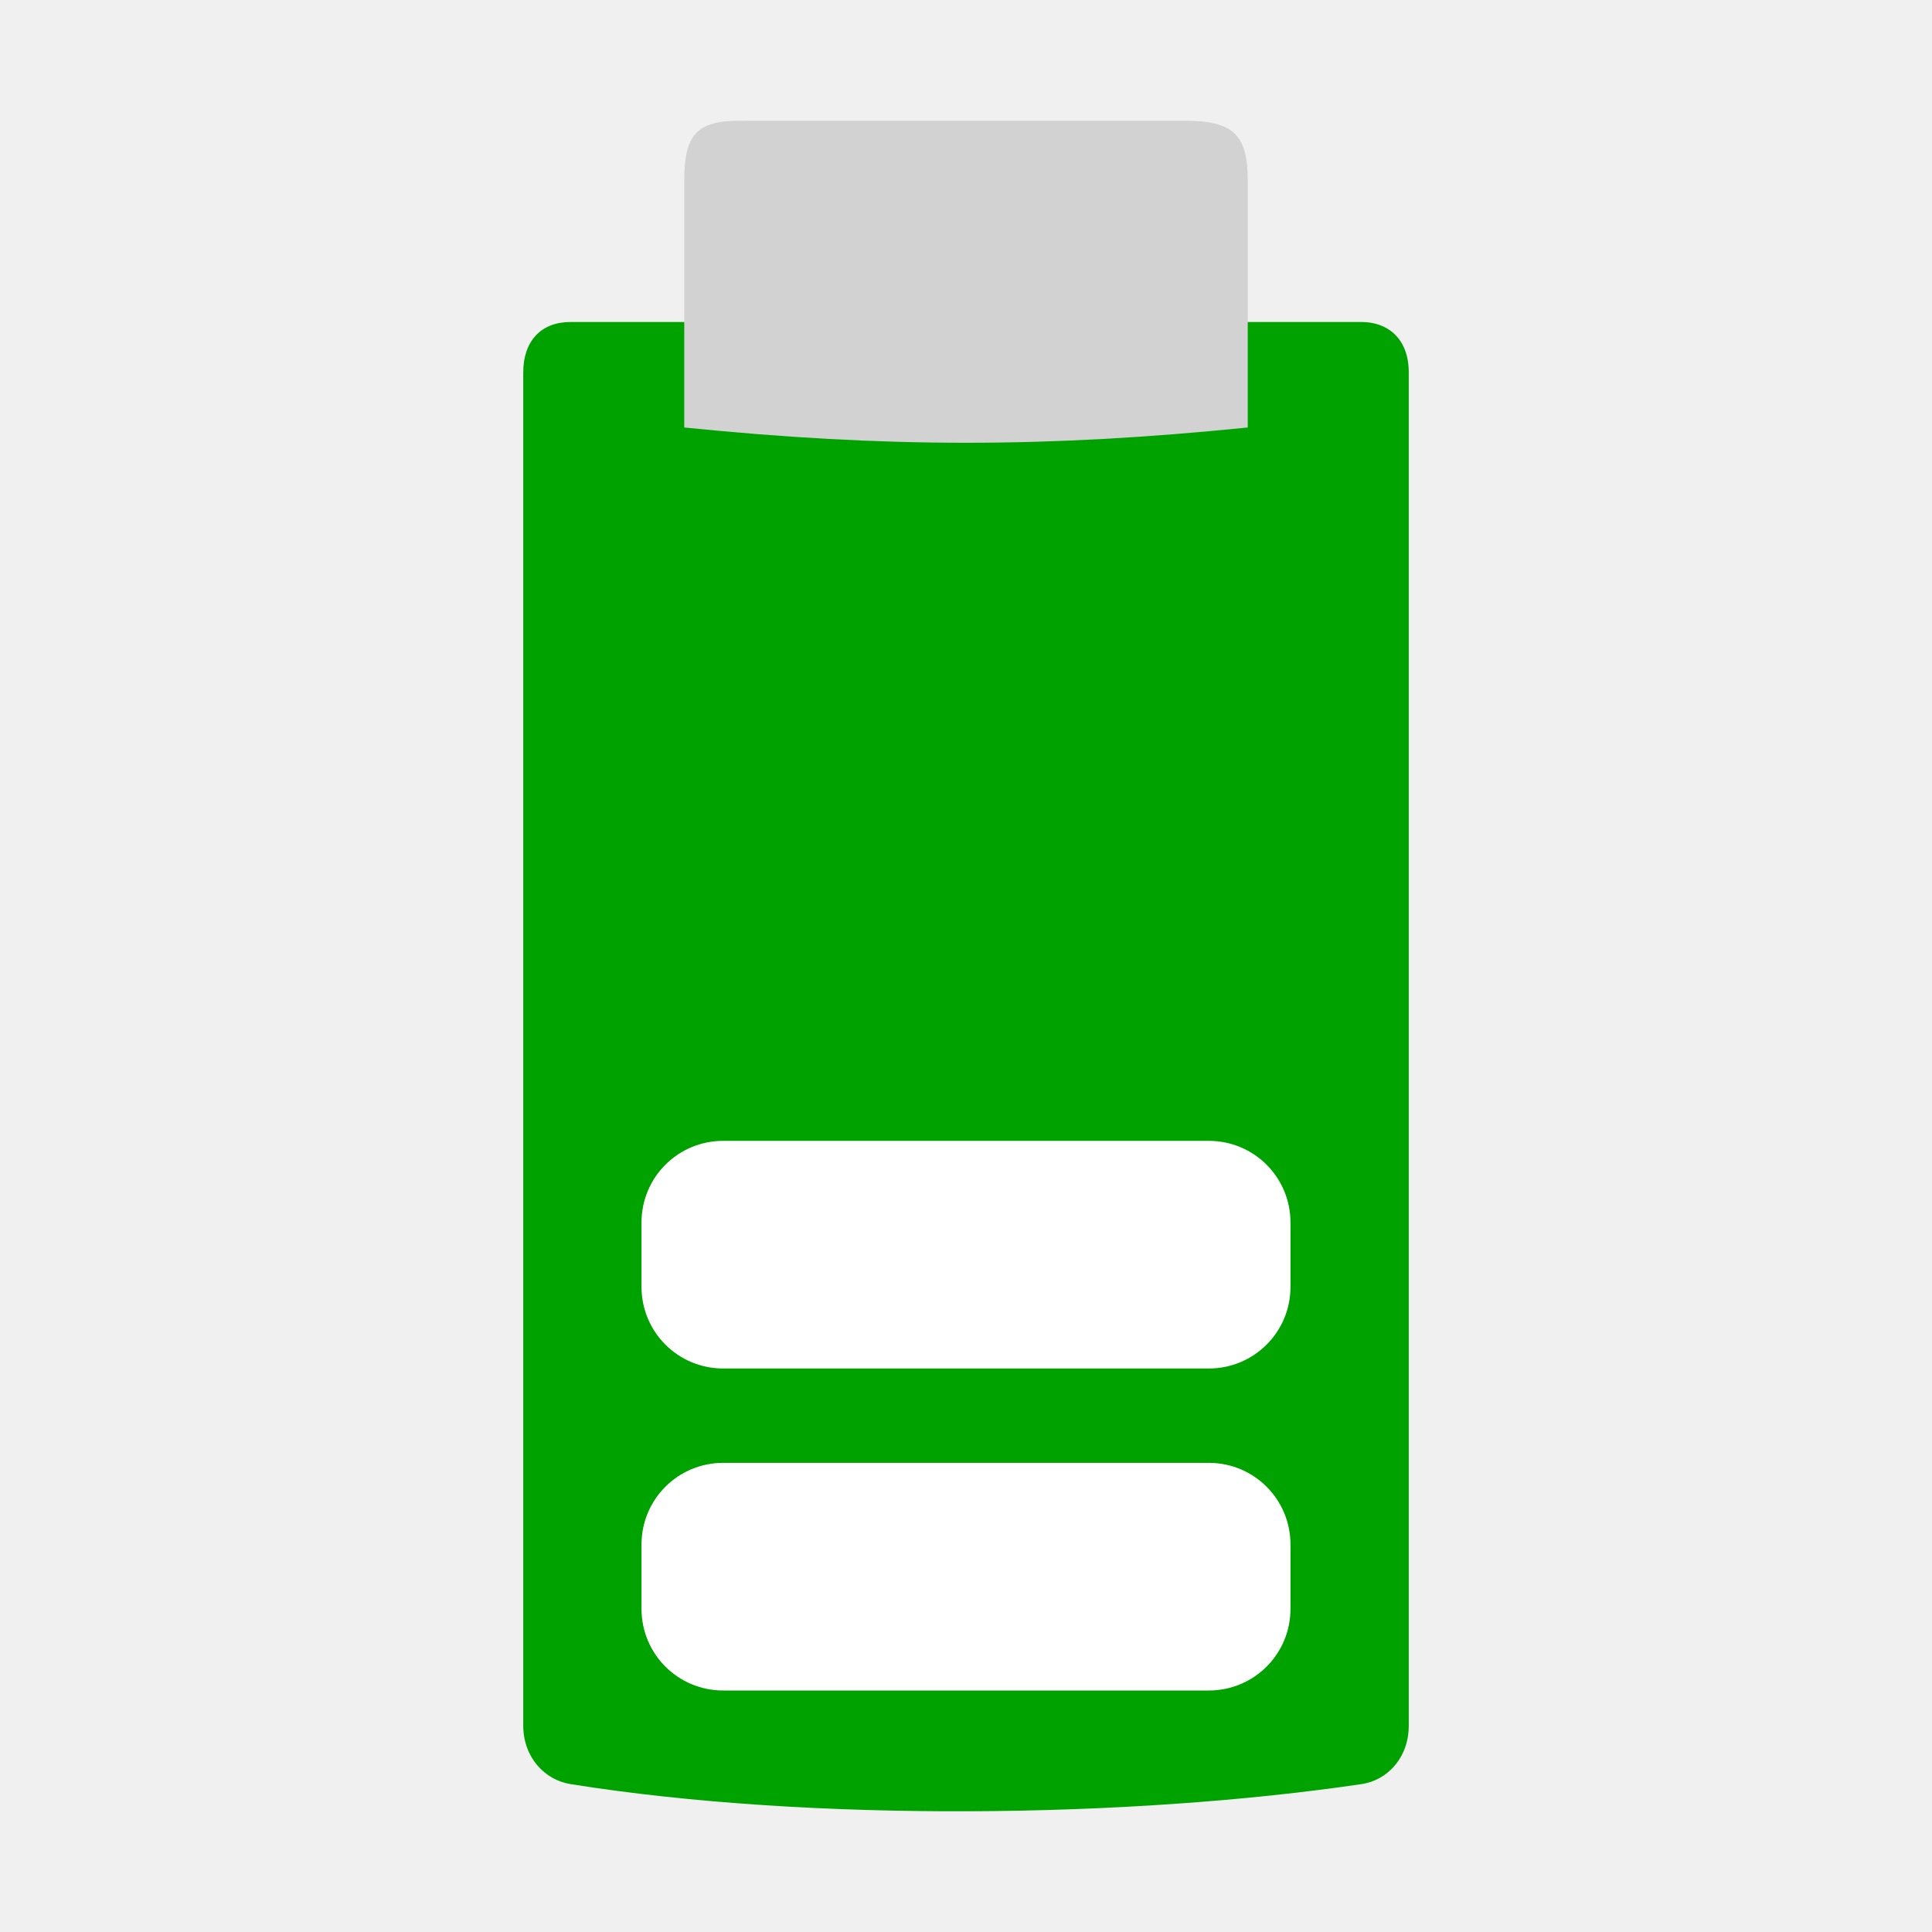
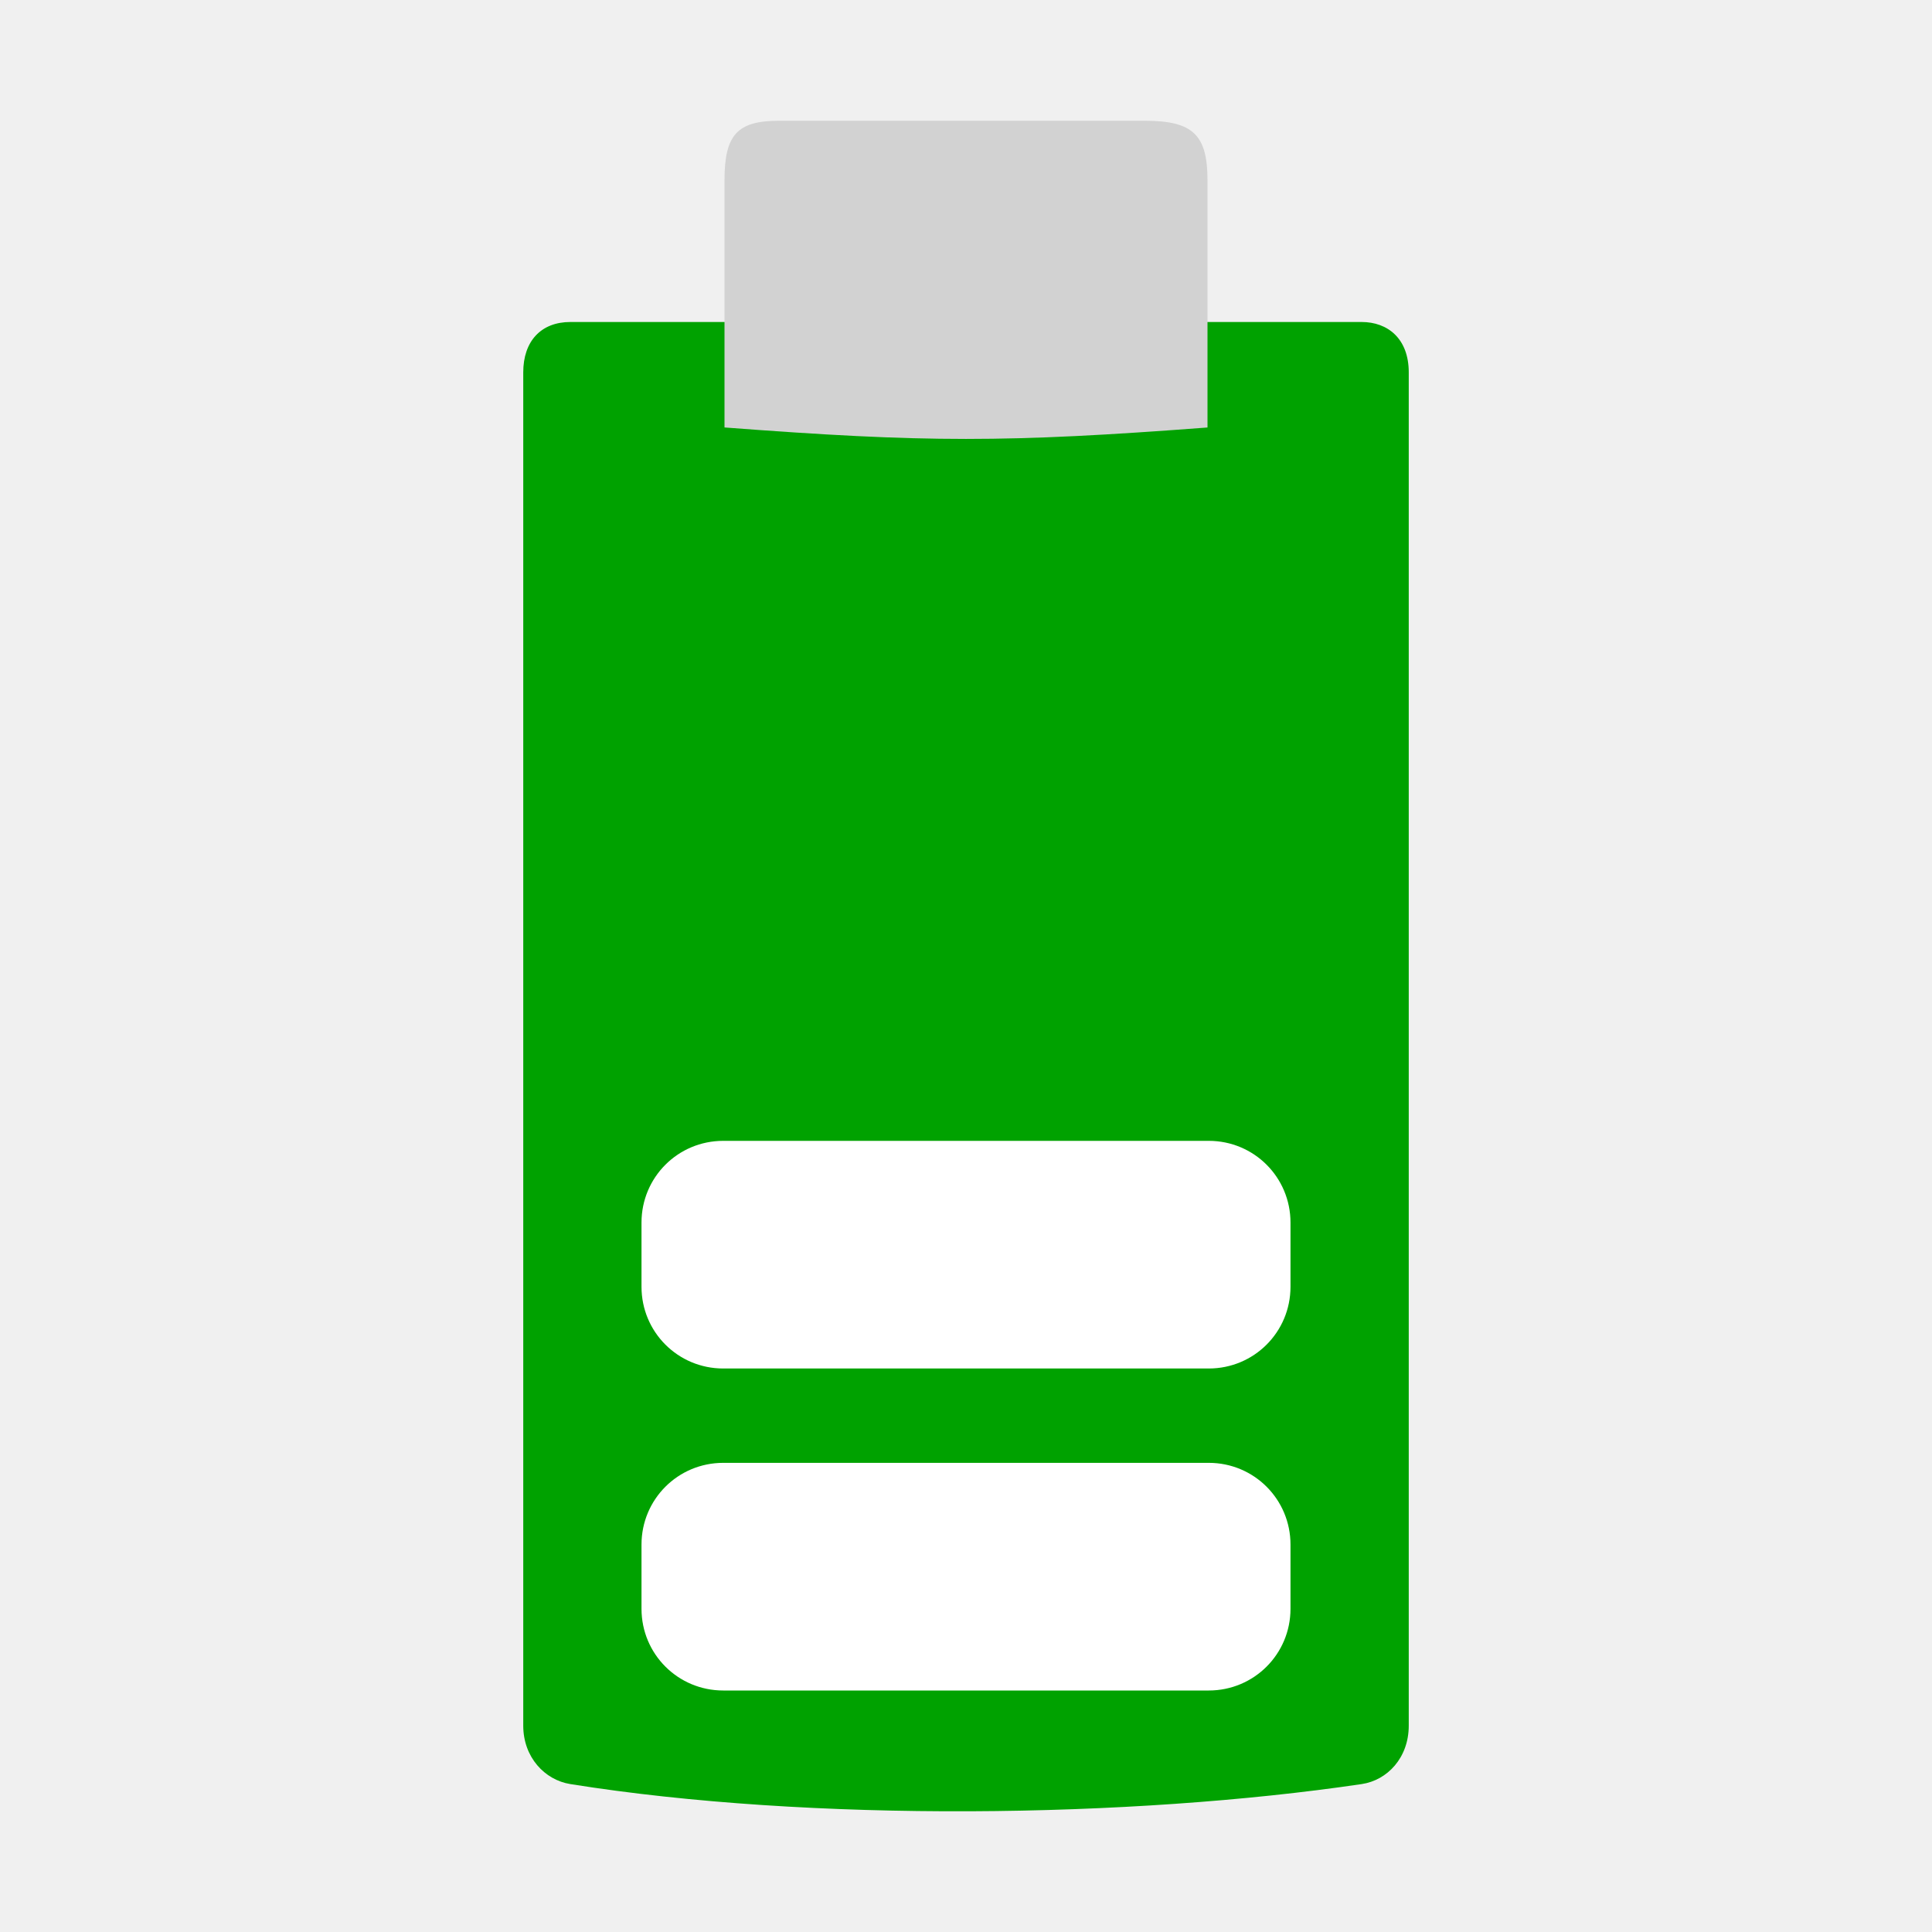
<svg xmlns="http://www.w3.org/2000/svg" width="48" version="1.1" height="48">
  <path style="fill:#00a200;stroke-width:.984" id="path3981" d="m 14.17,8 c -0.725,0 -1.17,0.473 -1.17,1.252 v 33.621 c 0,0.785 0.533,1.35 1.17,1.452 5.971,0.955 13.943,0.846 19.66,0 0.638,-0.094 1.17,-0.654 1.17,-1.452 v -33.621 c 0,-0.842 -0.525,-1.252 -1.17,-1.252 Z " />
-   <path style="fill:#d2d2d2;stroke-width:1.008" id="path3485" d="m 29.443,3 c 1.199,4.2e-06 1.557,0.352 1.557,1.482 l 0,6.139 c -4.994,0.506 -9.005,0.506 -14,0 v -6.139 c 0,-1.141 0.322,-1.481 1.361,-1.481 Z " />
+   <path style="fill:#d2d2d2;stroke-width:1.008" id="path3485" d="m 28.443,3 c 1.199,4.2e-6 1.557,0.352 1.557,1.482 v 6.139 C 25,11 23,11 18,10.62 V 4.481 c 0,-1.141 0.322,-1.481 1.361,-1.481 z" />
  <g style="fill:#fff">
    <rect width="0.467" x="109.985" y="154.79" height="0" style="opacity:.578" id="rect1327" />
    <rect width="0.467" x="93.581" y="143.505" height="0" style="opacity:.578" id="rect2482" />
    <path id="path3425" d="m 17.969,36.344 h 12.062 c 1.126,0 2.031,0.906 2.031,2.031 v 1.594 c 0,1.126 -0.906,2.031 -2.031,2.031 h -12.062 c -1.126,0 -2.031,-0.906 -2.031,-2.031 v -1.594 c 0,-1.126 0.906,-2.031 2.031,-2.031 z " />
    <rect width="0.474" x="81.248" y="145.032" height="0" style="opacity:.578" id="rect1327-6" />
    <rect width="0.474" x="64.584" y="133.569" height="0" style="opacity:.578" id="rect2482-7" />
    <path id="path822" d="m 17.969,28.344 h 12.062 c 1.126,0 2.031,0.906 2.031,2.031 v 1.594 c 0,1.126 -0.906,2.031 -2.031,2.031 h -12.062 c -1.126,0 -2.031,-0.906 -2.031,-2.031 v -1.594 c 0,-1.126 0.906,-2.031 2.031,-2.031 z " />
  </g>
</svg>
